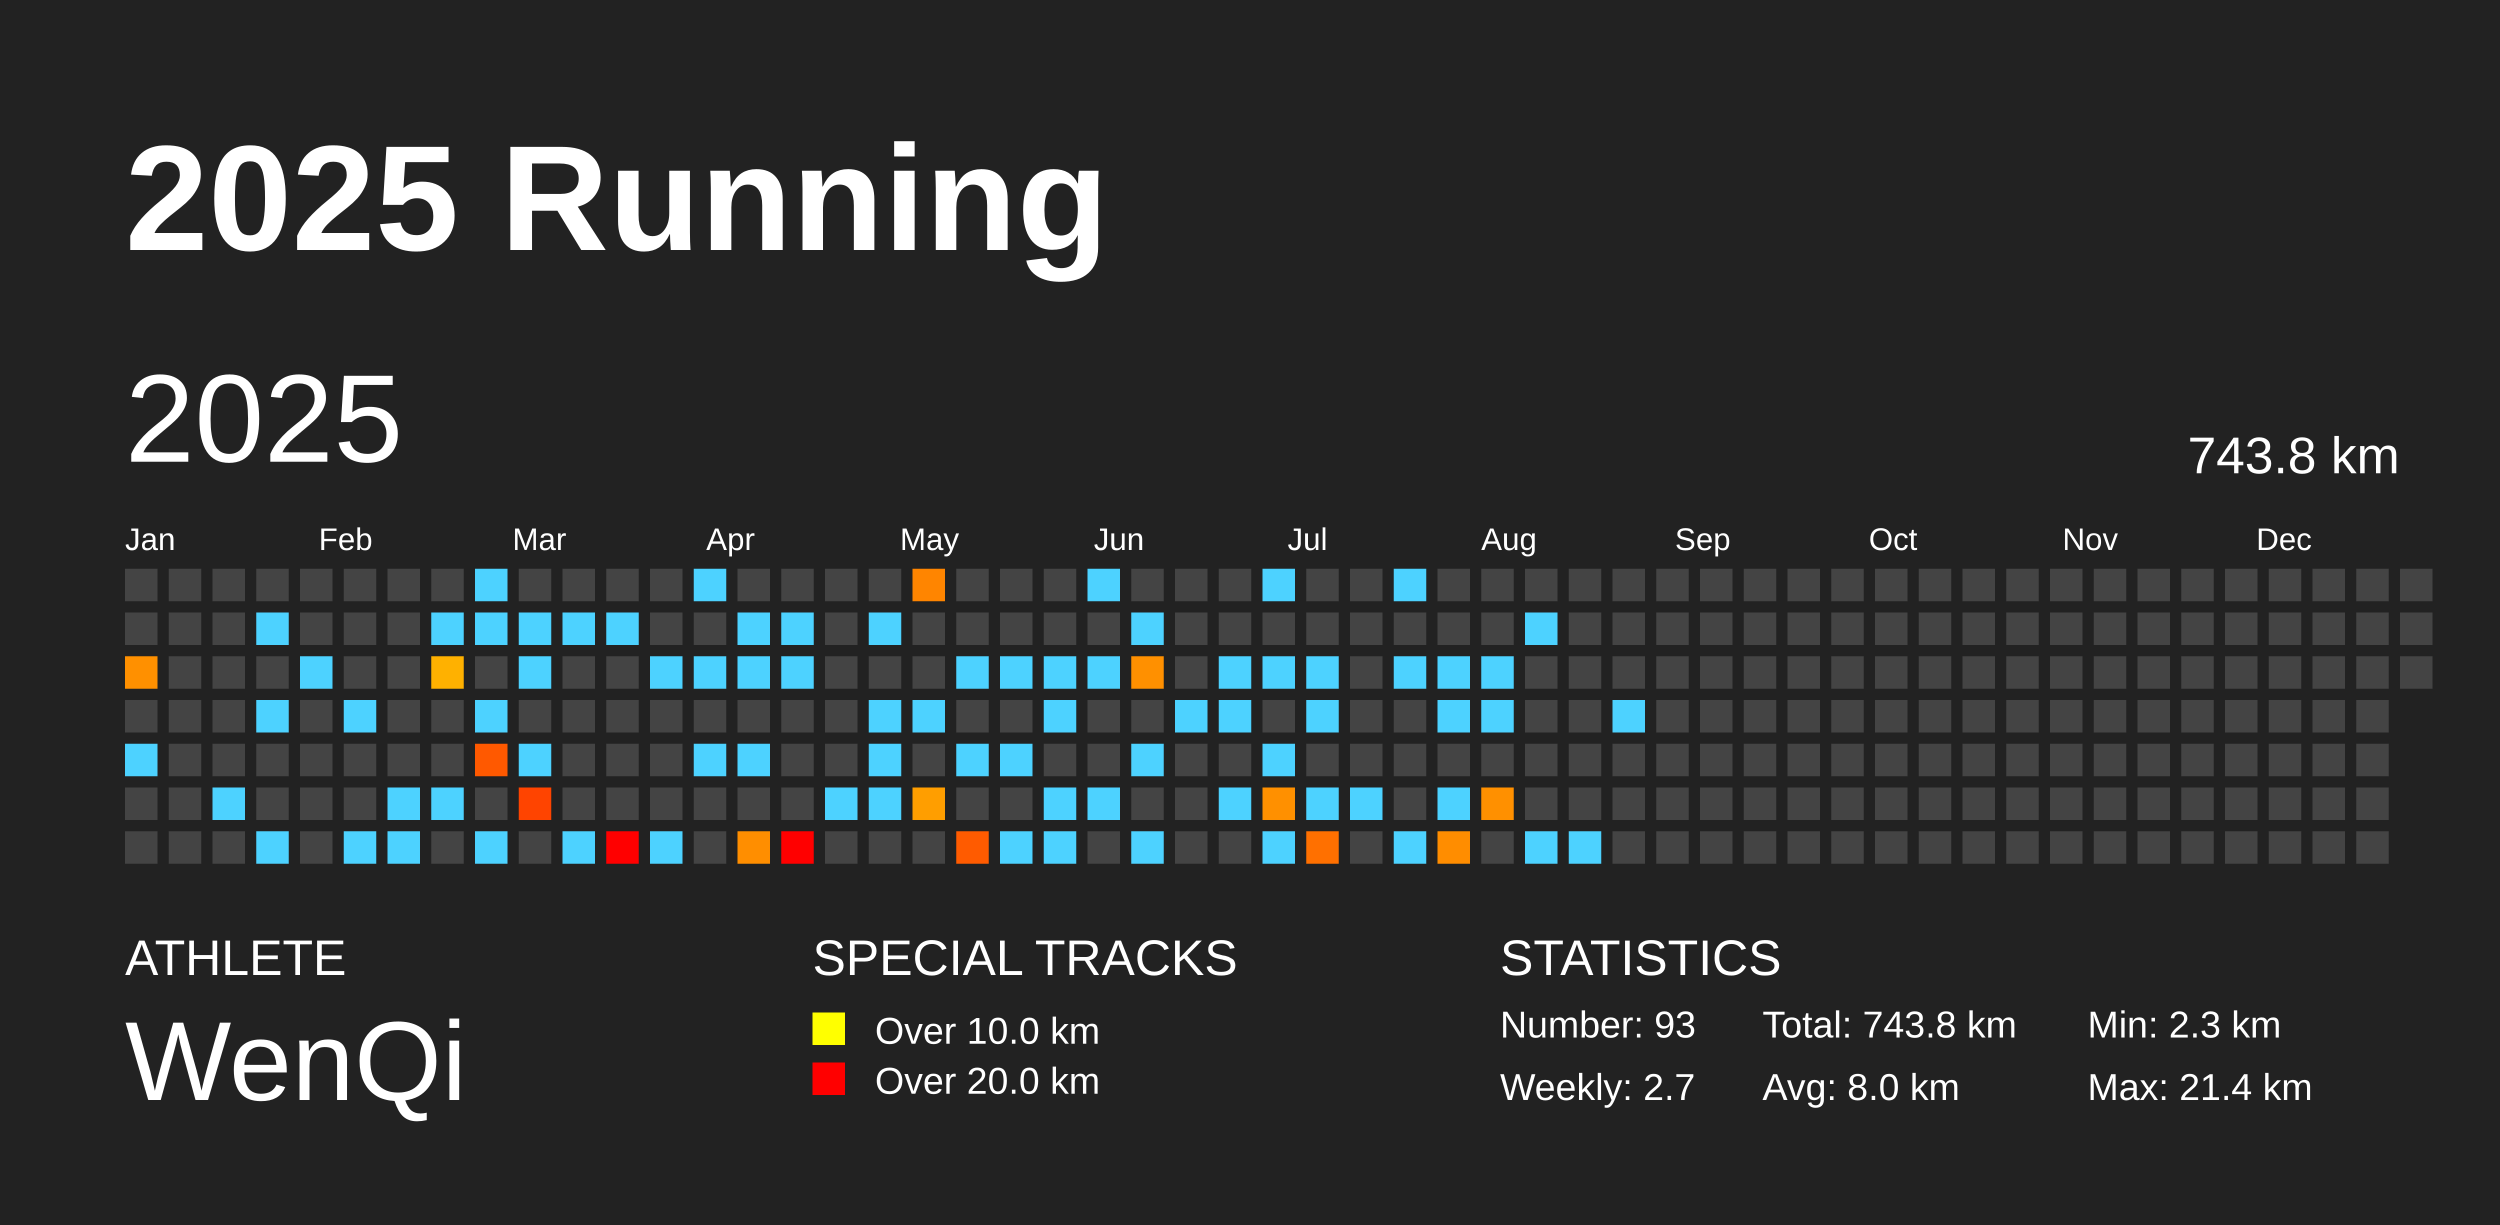
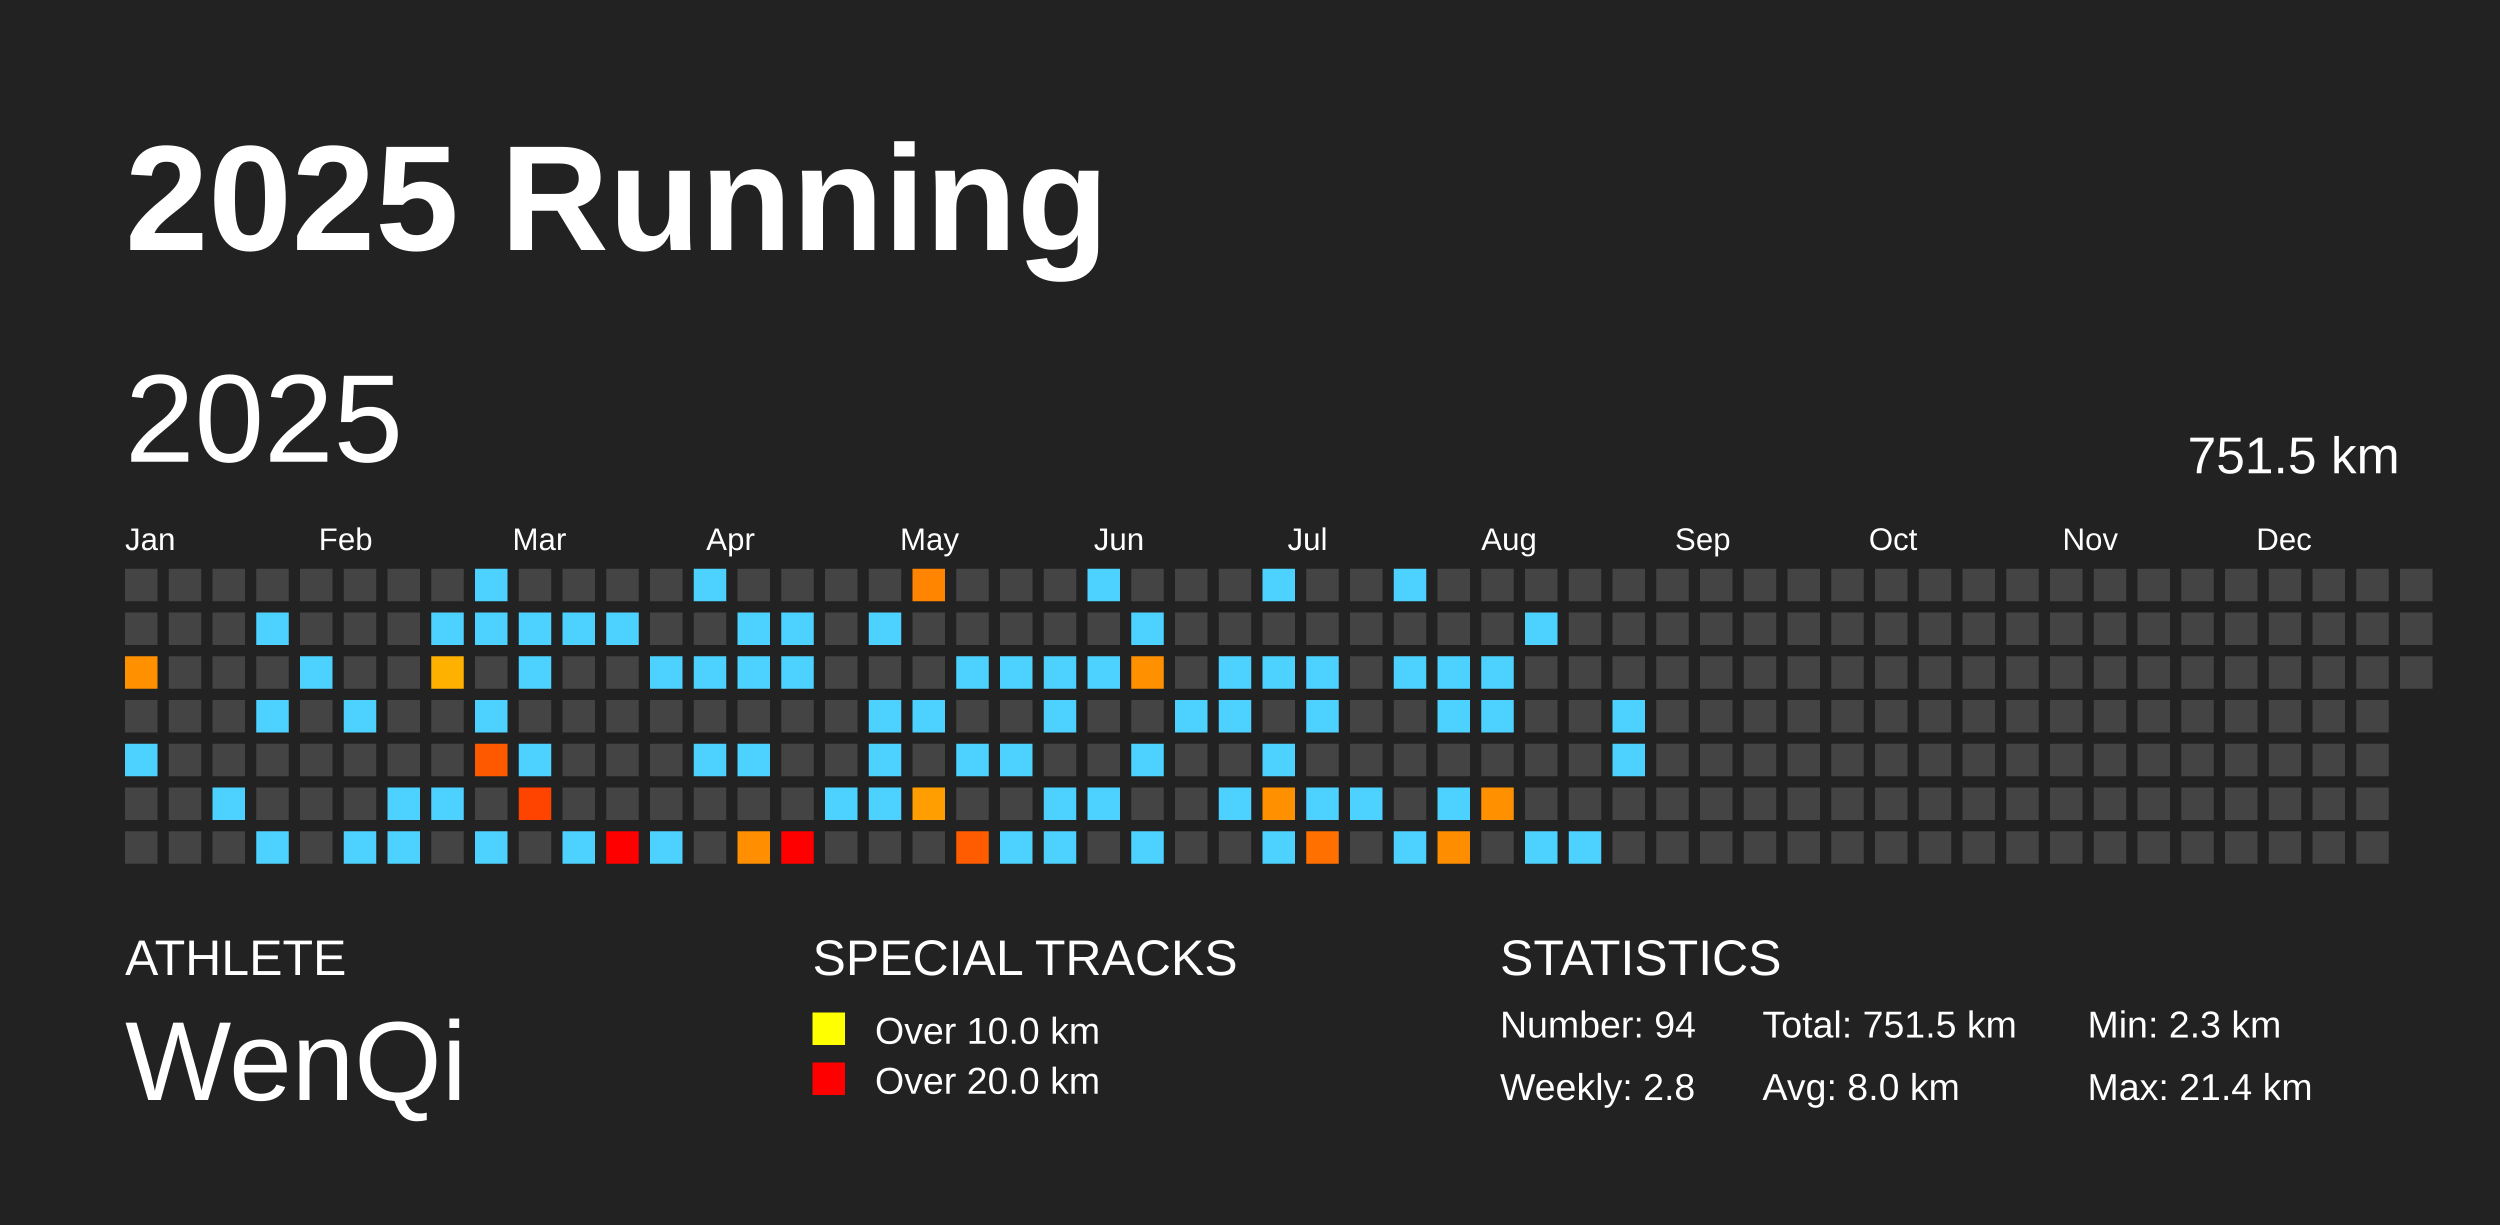
<svg xmlns="http://www.w3.org/2000/svg" baseProfile="full" height="98mm" version="1.1" viewBox="0,0,200,98" width="200mm">
  <defs />
  <rect fill="#222222" height="98" width="200" x="0" y="0" />
  <text fill="#FFFFFF" style="font-size:12px; font-family:Arial; font-weight:bold;" x="10" y="20">2025 Running</text>
  <text fill="#FFFFFF" style="font-size:4px; font-family:Arial" x="10" y="78">ATHLETE</text>
  <text fill="#FFFFFF" style="font-size:9px; font-family:Arial" x="10" y="88">WenQi</text>
  <text fill="#FFFFFF" style="font-size:4px; font-family:Arial" x="65" y="78">SPECIAL TRACKS</text>
  <rect fill="yellow" height="2.6" width="2.6" x="65" y="81" />
  <text fill="#FFFFFF" style="font-size:3px; font-family:Arial" x="70" y="83.5">Over 10.0 km</text>
  <rect fill="red" height="2.6" width="2.6" x="65" y="85" />
  <text fill="#FFFFFF" style="font-size:3px; font-family:Arial" x="70" y="87.5">Over 20.0 km</text>
  <text fill="#FFFFFF" style="font-size:4px; font-family:Arial" x="120" y="78">STATISTICS</text>
-   <text fill="#FFFFFF" style="font-size:3px; font-family:Arial" x="120" y="83">Number: 93</text>
-   <text fill="#FFFFFF" style="font-size:3px; font-family:Arial" x="120" y="88">Weekly: 2.7</text>
-   <text fill="#FFFFFF" style="font-size:3px; font-family:Arial" x="141" y="83">Total: 743.8 km</text>
+   <text fill="#FFFFFF" style="font-size:3px; font-family:Arial" x="120" y="83">Number: 94</text>
+   <text fill="#FFFFFF" style="font-size:3px; font-family:Arial" x="120" y="88">Weekly: 2.8</text>
+   <text fill="#FFFFFF" style="font-size:3px; font-family:Arial" x="141" y="83">Total: 751.5 km</text>
  <text fill="#FFFFFF" style="font-size:3px; font-family:Arial" x="141" y="88">Avg: 8.0 km</text>
  <text fill="#FFFFFF" style="font-size:3px; font-family:Arial" x="167" y="83">Min: 2.3 km</text>
  <text fill="#FFFFFF" style="font-size:3px; font-family:Arial" x="167" y="88">Max: 21.4 km</text>
  <text dominant-baseline="hanging" fill="#FFFFFF" style="font-size:10.0px; font-family:Arial;" x="10" y="30">2025</text>
-   <text dominant-baseline="hanging" fill="#FFFFFF" style="font-size:4.125px; font-family:Arial;" x="175" y="35">743.8 km</text>
+   <text dominant-baseline="hanging" fill="#FFFFFF" style="font-size:4.125px; font-family:Arial;" x="175" y="35">751.5 km</text>
  <text fill="#FFFFFF" style="font-size:2.5px; font-family:Arial" x="10.0" y="44">Jan</text>
  <text fill="#FFFFFF" style="font-size:2.5px; font-family:Arial" x="25.5" y="44">Feb</text>
  <text fill="#FFFFFF" style="font-size:2.5px; font-family:Arial" x="41.0" y="44">Mar</text>
  <text fill="#FFFFFF" style="font-size:2.5px; font-family:Arial" x="56.5" y="44">Apr</text>
  <text fill="#FFFFFF" style="font-size:2.5px; font-family:Arial" x="72.0" y="44">May</text>
  <text fill="#FFFFFF" style="font-size:2.5px; font-family:Arial" x="87.5" y="44">Jun</text>
  <text fill="#FFFFFF" style="font-size:2.5px; font-family:Arial" x="103.0" y="44">Jul</text>
  <text fill="#FFFFFF" style="font-size:2.5px; font-family:Arial" x="118.5" y="44">Aug</text>
  <text fill="#FFFFFF" style="font-size:2.5px; font-family:Arial" x="134.0" y="44">Sep</text>
  <text fill="#FFFFFF" style="font-size:2.5px; font-family:Arial" x="149.5" y="44">Oct</text>
  <text fill="#FFFFFF" style="font-size:2.5px; font-family:Arial" x="165.0" y="44">Nov</text>
  <text fill="#FFFFFF" style="font-size:2.5px; font-family:Arial" x="180.5" y="44">Dec</text>
  <rect fill="#444444" height="2.6" width="2.6" x="10.0" y="45.5" />
  <rect fill="#444444" height="2.6" width="2.6" x="10.0" y="49.0" />
  <rect fill="#ff9000" height="2.6" width="2.6" x="10.0" y="52.5" />
  <rect fill="#444444" height="2.6" width="2.6" x="10.0" y="56.0" />
  <rect fill="#4dd2ff" height="2.6" width="2.6" x="10.0" y="59.5" />
  <rect fill="#444444" height="2.6" width="2.6" x="10.0" y="63.0" />
  <rect fill="#444444" height="2.6" width="2.6" x="10.0" y="66.5" />
  <rect fill="#444444" height="2.6" width="2.6" x="13.5" y="45.5" />
  <rect fill="#444444" height="2.6" width="2.6" x="13.5" y="49.0" />
  <rect fill="#444444" height="2.6" width="2.6" x="13.5" y="52.5" />
  <rect fill="#444444" height="2.6" width="2.6" x="13.5" y="56.0" />
  <rect fill="#444444" height="2.6" width="2.6" x="13.5" y="59.5" />
  <rect fill="#444444" height="2.6" width="2.6" x="13.5" y="63.0" />
  <rect fill="#444444" height="2.6" width="2.6" x="13.5" y="66.5" />
  <rect fill="#444444" height="2.6" width="2.6" x="17.0" y="45.5" />
  <rect fill="#444444" height="2.6" width="2.6" x="17.0" y="49.0" />
  <rect fill="#444444" height="2.6" width="2.6" x="17.0" y="52.5" />
  <rect fill="#444444" height="2.6" width="2.6" x="17.0" y="56.0" />
  <rect fill="#444444" height="2.6" width="2.6" x="17.0" y="59.5" />
  <rect fill="#4dd2ff" height="2.6" width="2.6" x="17.0" y="63.0" />
  <rect fill="#444444" height="2.6" width="2.6" x="17.0" y="66.5" />
  <rect fill="#444444" height="2.6" width="2.6" x="20.5" y="45.5" />
  <rect fill="#4dd2ff" height="2.6" width="2.6" x="20.5" y="49.0" />
  <rect fill="#444444" height="2.6" width="2.6" x="20.5" y="52.5" />
  <rect fill="#4dd2ff" height="2.6" width="2.6" x="20.5" y="56.0" />
  <rect fill="#444444" height="2.6" width="2.6" x="20.5" y="59.5" />
  <rect fill="#444444" height="2.6" width="2.6" x="20.5" y="63.0" />
  <rect fill="#4dd2ff" height="2.6" width="2.6" x="20.5" y="66.5" />
  <rect fill="#444444" height="2.6" width="2.6" x="24.0" y="45.5" />
  <rect fill="#444444" height="2.6" width="2.6" x="24.0" y="49.0" />
  <rect fill="#4dd2ff" height="2.6" width="2.6" x="24.0" y="52.5" />
  <rect fill="#444444" height="2.6" width="2.6" x="24.0" y="56.0" />
  <rect fill="#444444" height="2.6" width="2.6" x="24.0" y="59.5" />
  <rect fill="#444444" height="2.6" width="2.6" x="24.0" y="63.0" />
  <rect fill="#444444" height="2.6" width="2.6" x="24.0" y="66.5" />
  <rect fill="#444444" height="2.6" width="2.6" x="27.5" y="45.5" />
  <rect fill="#444444" height="2.6" width="2.6" x="27.5" y="49.0" />
  <rect fill="#444444" height="2.6" width="2.6" x="27.5" y="52.5" />
  <rect fill="#4dd2ff" height="2.6" width="2.6" x="27.5" y="56.0" />
  <rect fill="#444444" height="2.6" width="2.6" x="27.5" y="59.5" />
  <rect fill="#444444" height="2.6" width="2.6" x="27.5" y="63.0" />
  <rect fill="#4dd2ff" height="2.6" width="2.6" x="27.5" y="66.5" />
  <rect fill="#444444" height="2.6" width="2.6" x="31.0" y="45.5" />
  <rect fill="#444444" height="2.6" width="2.6" x="31.0" y="49.0" />
  <rect fill="#444444" height="2.6" width="2.6" x="31.0" y="52.5" />
  <rect fill="#444444" height="2.6" width="2.6" x="31.0" y="56.0" />
  <rect fill="#444444" height="2.6" width="2.6" x="31.0" y="59.5" />
  <rect fill="#4dd2ff" height="2.6" width="2.6" x="31.0" y="63.0" />
  <rect fill="#4dd2ff" height="2.6" width="2.6" x="31.0" y="66.5" />
  <rect fill="#444444" height="2.6" width="2.6" x="34.5" y="45.5" />
  <rect fill="#4dd2ff" height="2.6" width="2.6" x="34.5" y="49.0" />
  <rect fill="#ffb100" height="2.6" width="2.6" x="34.5" y="52.5" />
  <rect fill="#444444" height="2.6" width="2.6" x="34.5" y="56.0" />
  <rect fill="#444444" height="2.6" width="2.6" x="34.5" y="59.5" />
  <rect fill="#4dd2ff" height="2.6" width="2.6" x="34.5" y="63.0" />
  <rect fill="#444444" height="2.6" width="2.6" x="34.5" y="66.5" />
  <rect fill="#4dd2ff" height="2.6" width="2.6" x="38.0" y="45.5" />
  <rect fill="#4dd2ff" height="2.6" width="2.6" x="38.0" y="49.0" />
  <rect fill="#444444" height="2.6" width="2.6" x="38.0" y="52.5" />
  <rect fill="#4dd2ff" height="2.6" width="2.6" x="38.0" y="56.0" />
  <rect fill="#ff5900" height="2.6" width="2.6" x="38.0" y="59.5" />
  <rect fill="#444444" height="2.6" width="2.6" x="38.0" y="63.0" />
  <rect fill="#4dd2ff" height="2.6" width="2.6" x="38.0" y="66.5" />
  <rect fill="#444444" height="2.6" width="2.6" x="41.5" y="45.5" />
  <rect fill="#4dd2ff" height="2.6" width="2.6" x="41.5" y="49.0" />
  <rect fill="#4dd2ff" height="2.6" width="2.6" x="41.5" y="52.5" />
  <rect fill="#444444" height="2.6" width="2.6" x="41.5" y="56.0" />
  <rect fill="#4dd2ff" height="2.6" width="2.6" x="41.5" y="59.5" />
  <rect fill="#ff4400" height="2.6" width="2.6" x="41.5" y="63.0" />
  <rect fill="#444444" height="2.6" width="2.6" x="41.5" y="66.5" />
  <rect fill="#444444" height="2.6" width="2.6" x="45.0" y="45.5" />
  <rect fill="#4dd2ff" height="2.6" width="2.6" x="45.0" y="49.0" />
  <rect fill="#444444" height="2.6" width="2.6" x="45.0" y="52.5" />
  <rect fill="#444444" height="2.6" width="2.6" x="45.0" y="56.0" />
  <rect fill="#444444" height="2.6" width="2.6" x="45.0" y="59.5" />
  <rect fill="#444444" height="2.6" width="2.6" x="45.0" y="63.0" />
  <rect fill="#4dd2ff" height="2.6" width="2.6" x="45.0" y="66.5" />
  <rect fill="#444444" height="2.6" width="2.6" x="48.5" y="45.5" />
  <rect fill="#4dd2ff" height="2.6" width="2.6" x="48.5" y="49.0" />
  <rect fill="#444444" height="2.6" width="2.6" x="48.5" y="52.5" />
  <rect fill="#444444" height="2.6" width="2.6" x="48.5" y="56.0" />
  <rect fill="#444444" height="2.6" width="2.6" x="48.5" y="59.5" />
  <rect fill="#444444" height="2.6" width="2.6" x="48.5" y="63.0" />
  <rect fill="red" height="2.6" width="2.6" x="48.5" y="66.5" />
  <rect fill="#444444" height="2.6" width="2.6" x="52.0" y="45.5" />
  <rect fill="#444444" height="2.6" width="2.6" x="52.0" y="49.0" />
  <rect fill="#4dd2ff" height="2.6" width="2.6" x="52.0" y="52.5" />
  <rect fill="#444444" height="2.6" width="2.6" x="52.0" y="56.0" />
  <rect fill="#444444" height="2.6" width="2.6" x="52.0" y="59.5" />
  <rect fill="#444444" height="2.6" width="2.6" x="52.0" y="63.0" />
  <rect fill="#4dd2ff" height="2.6" width="2.6" x="52.0" y="66.5" />
  <rect fill="#4dd2ff" height="2.6" width="2.6" x="55.5" y="45.5" />
  <rect fill="#444444" height="2.6" width="2.6" x="55.5" y="49.0" />
  <rect fill="#4dd2ff" height="2.6" width="2.6" x="55.5" y="52.5" />
  <rect fill="#444444" height="2.6" width="2.6" x="55.5" y="56.0" />
  <rect fill="#4dd2ff" height="2.6" width="2.6" x="55.5" y="59.5" />
  <rect fill="#444444" height="2.6" width="2.6" x="55.5" y="63.0" />
  <rect fill="#444444" height="2.6" width="2.6" x="55.5" y="66.5" />
  <rect fill="#444444" height="2.6" width="2.6" x="59.0" y="45.5" />
  <rect fill="#4dd2ff" height="2.6" width="2.6" x="59.0" y="49.0" />
  <rect fill="#4dd2ff" height="2.6" width="2.6" x="59.0" y="52.5" />
  <rect fill="#444444" height="2.6" width="2.6" x="59.0" y="56.0" />
  <rect fill="#4dd2ff" height="2.6" width="2.6" x="59.0" y="59.5" />
  <rect fill="#444444" height="2.6" width="2.6" x="59.0" y="63.0" />
  <rect fill="#ff8e00" height="2.6" width="2.6" x="59.0" y="66.5" />
  <rect fill="#444444" height="2.6" width="2.6" x="62.5" y="45.5" />
  <rect fill="#4dd2ff" height="2.6" width="2.6" x="62.5" y="49.0" />
  <rect fill="#4dd2ff" height="2.6" width="2.6" x="62.5" y="52.5" />
  <rect fill="#444444" height="2.6" width="2.6" x="62.5" y="56.0" />
  <rect fill="#444444" height="2.6" width="2.6" x="62.5" y="59.5" />
  <rect fill="#444444" height="2.6" width="2.6" x="62.5" y="63.0" />
  <rect fill="red" height="2.6" width="2.6" x="62.5" y="66.5" />
  <rect fill="#444444" height="2.6" width="2.6" x="66.0" y="45.5" />
  <rect fill="#444444" height="2.6" width="2.6" x="66.0" y="49.0" />
  <rect fill="#444444" height="2.6" width="2.6" x="66.0" y="52.5" />
  <rect fill="#444444" height="2.6" width="2.6" x="66.0" y="56.0" />
  <rect fill="#444444" height="2.6" width="2.6" x="66.0" y="59.5" />
  <rect fill="#4dd2ff" height="2.6" width="2.6" x="66.0" y="63.0" />
  <rect fill="#444444" height="2.6" width="2.6" x="66.0" y="66.5" />
  <rect fill="#444444" height="2.6" width="2.6" x="69.5" y="45.5" />
  <rect fill="#4dd2ff" height="2.6" width="2.6" x="69.5" y="49.0" />
  <rect fill="#444444" height="2.6" width="2.6" x="69.5" y="52.5" />
  <rect fill="#4dd2ff" height="2.6" width="2.6" x="69.5" y="56.0" />
  <rect fill="#4dd2ff" height="2.6" width="2.6" x="69.5" y="59.5" />
  <rect fill="#4dd2ff" height="2.6" width="2.6" x="69.5" y="63.0" />
  <rect fill="#444444" height="2.6" width="2.6" x="69.5" y="66.5" />
  <rect fill="#ff8500" height="2.6" width="2.6" x="73.0" y="45.5" />
  <rect fill="#444444" height="2.6" width="2.6" x="73.0" y="49.0" />
  <rect fill="#444444" height="2.6" width="2.6" x="73.0" y="52.5" />
  <rect fill="#4dd2ff" height="2.6" width="2.6" x="73.0" y="56.0" />
  <rect fill="#444444" height="2.6" width="2.6" x="73.0" y="59.5" />
  <rect fill="#ff9e00" height="2.6" width="2.6" x="73.0" y="63.0" />
  <rect fill="#444444" height="2.6" width="2.6" x="73.0" y="66.5" />
  <rect fill="#444444" height="2.6" width="2.6" x="76.5" y="45.5" />
  <rect fill="#444444" height="2.6" width="2.6" x="76.5" y="49.0" />
  <rect fill="#4dd2ff" height="2.6" width="2.6" x="76.5" y="52.5" />
  <rect fill="#444444" height="2.6" width="2.6" x="76.5" y="56.0" />
  <rect fill="#4dd2ff" height="2.6" width="2.6" x="76.5" y="59.5" />
  <rect fill="#444444" height="2.6" width="2.6" x="76.5" y="63.0" />
  <rect fill="#ff5b00" height="2.6" width="2.6" x="76.5" y="66.5" />
  <rect fill="#444444" height="2.6" width="2.6" x="80.0" y="45.5" />
  <rect fill="#444444" height="2.6" width="2.6" x="80.0" y="49.0" />
  <rect fill="#4dd2ff" height="2.6" width="2.6" x="80.0" y="52.5" />
  <rect fill="#444444" height="2.6" width="2.6" x="80.0" y="56.0" />
  <rect fill="#4dd2ff" height="2.6" width="2.6" x="80.0" y="59.5" />
  <rect fill="#444444" height="2.6" width="2.6" x="80.0" y="63.0" />
  <rect fill="#4dd2ff" height="2.6" width="2.6" x="80.0" y="66.5" />
  <rect fill="#444444" height="2.6" width="2.6" x="83.5" y="45.5" />
  <rect fill="#444444" height="2.6" width="2.6" x="83.5" y="49.0" />
  <rect fill="#4dd2ff" height="2.6" width="2.6" x="83.5" y="52.5" />
  <rect fill="#4dd2ff" height="2.6" width="2.6" x="83.5" y="56.0" />
  <rect fill="#444444" height="2.6" width="2.6" x="83.5" y="59.5" />
  <rect fill="#4dd2ff" height="2.6" width="2.6" x="83.5" y="63.0" />
  <rect fill="#4dd2ff" height="2.6" width="2.6" x="83.5" y="66.5" />
  <rect fill="#4dd2ff" height="2.6" width="2.6" x="87.0" y="45.5" />
  <rect fill="#444444" height="2.6" width="2.6" x="87.0" y="49.0" />
  <rect fill="#4dd2ff" height="2.6" width="2.6" x="87.0" y="52.5" />
  <rect fill="#444444" height="2.6" width="2.6" x="87.0" y="56.0" />
  <rect fill="#444444" height="2.6" width="2.6" x="87.0" y="59.5" />
  <rect fill="#4dd2ff" height="2.6" width="2.6" x="87.0" y="63.0" />
  <rect fill="#444444" height="2.6" width="2.6" x="87.0" y="66.5" />
  <rect fill="#444444" height="2.6" width="2.6" x="90.5" y="45.5" />
  <rect fill="#4dd2ff" height="2.6" width="2.6" x="90.5" y="49.0" />
  <rect fill="#ff9000" height="2.6" width="2.6" x="90.5" y="52.5" />
  <rect fill="#444444" height="2.6" width="2.6" x="90.5" y="56.0" />
  <rect fill="#4dd2ff" height="2.6" width="2.6" x="90.5" y="59.5" />
  <rect fill="#444444" height="2.6" width="2.6" x="90.5" y="63.0" />
  <rect fill="#4dd2ff" height="2.6" width="2.6" x="90.5" y="66.5" />
  <rect fill="#444444" height="2.6" width="2.6" x="94.0" y="45.5" />
  <rect fill="#444444" height="2.6" width="2.6" x="94.0" y="49.0" />
  <rect fill="#444444" height="2.6" width="2.6" x="94.0" y="52.5" />
  <rect fill="#4dd2ff" height="2.6" width="2.6" x="94.0" y="56.0" />
  <rect fill="#444444" height="2.6" width="2.6" x="94.0" y="59.5" />
  <rect fill="#444444" height="2.6" width="2.6" x="94.0" y="63.0" />
  <rect fill="#444444" height="2.6" width="2.6" x="94.0" y="66.5" />
  <rect fill="#444444" height="2.6" width="2.6" x="97.5" y="45.5" />
  <rect fill="#444444" height="2.6" width="2.6" x="97.5" y="49.0" />
  <rect fill="#4dd2ff" height="2.6" width="2.6" x="97.5" y="52.5" />
  <rect fill="#4dd2ff" height="2.6" width="2.6" x="97.5" y="56.0" />
  <rect fill="#444444" height="2.6" width="2.6" x="97.5" y="59.5" />
  <rect fill="#4dd2ff" height="2.6" width="2.6" x="97.5" y="63.0" />
  <rect fill="#444444" height="2.6" width="2.6" x="97.5" y="66.5" />
  <rect fill="#4dd2ff" height="2.6" width="2.6" x="101.0" y="45.5" />
  <rect fill="#444444" height="2.6" width="2.6" x="101.0" y="49.0" />
  <rect fill="#4dd2ff" height="2.6" width="2.6" x="101.0" y="52.5" />
  <rect fill="#444444" height="2.6" width="2.6" x="101.0" y="56.0" />
  <rect fill="#4dd2ff" height="2.6" width="2.6" x="101.0" y="59.5" />
  <rect fill="#ff9000" height="2.6" width="2.6" x="101.0" y="63.0" />
  <rect fill="#4dd2ff" height="2.6" width="2.6" x="101.0" y="66.5" />
  <rect fill="#444444" height="2.6" width="2.6" x="104.5" y="45.5" />
  <rect fill="#444444" height="2.6" width="2.6" x="104.5" y="49.0" />
  <rect fill="#4dd2ff" height="2.6" width="2.6" x="104.5" y="52.5" />
  <rect fill="#4dd2ff" height="2.6" width="2.6" x="104.5" y="56.0" />
  <rect fill="#444444" height="2.6" width="2.6" x="104.5" y="59.5" />
  <rect fill="#4dd2ff" height="2.6" width="2.6" x="104.5" y="63.0" />
  <rect fill="#ff7000" height="2.6" width="2.6" x="104.5" y="66.5" />
  <rect fill="#444444" height="2.6" width="2.6" x="108.0" y="45.5" />
  <rect fill="#444444" height="2.6" width="2.6" x="108.0" y="49.0" />
  <rect fill="#444444" height="2.6" width="2.6" x="108.0" y="52.5" />
  <rect fill="#444444" height="2.6" width="2.6" x="108.0" y="56.0" />
  <rect fill="#444444" height="2.6" width="2.6" x="108.0" y="59.5" />
  <rect fill="#4dd2ff" height="2.6" width="2.6" x="108.0" y="63.0" />
  <rect fill="#444444" height="2.6" width="2.6" x="108.0" y="66.5" />
  <rect fill="#4dd2ff" height="2.6" width="2.6" x="111.5" y="45.5" />
  <rect fill="#444444" height="2.6" width="2.6" x="111.5" y="49.0" />
  <rect fill="#4dd2ff" height="2.6" width="2.6" x="111.5" y="52.5" />
  <rect fill="#444444" height="2.6" width="2.6" x="111.5" y="56.0" />
  <rect fill="#444444" height="2.6" width="2.6" x="111.5" y="59.5" />
  <rect fill="#444444" height="2.6" width="2.6" x="111.5" y="63.0" />
  <rect fill="#4dd2ff" height="2.6" width="2.6" x="111.5" y="66.5" />
  <rect fill="#444444" height="2.6" width="2.6" x="115.0" y="45.5" />
  <rect fill="#444444" height="2.6" width="2.6" x="115.0" y="49.0" />
  <rect fill="#4dd2ff" height="2.6" width="2.6" x="115.0" y="52.5" />
  <rect fill="#4dd2ff" height="2.6" width="2.6" x="115.0" y="56.0" />
  <rect fill="#444444" height="2.6" width="2.6" x="115.0" y="59.5" />
  <rect fill="#4dd2ff" height="2.6" width="2.6" x="115.0" y="63.0" />
  <rect fill="#ff8d00" height="2.6" width="2.6" x="115.0" y="66.5" />
  <rect fill="#444444" height="2.6" width="2.6" x="118.5" y="45.5" />
  <rect fill="#444444" height="2.6" width="2.6" x="118.5" y="49.0" />
  <rect fill="#4dd2ff" height="2.6" width="2.6" x="118.5" y="52.5" />
  <rect fill="#4dd2ff" height="2.6" width="2.6" x="118.5" y="56.0" />
  <rect fill="#444444" height="2.6" width="2.6" x="118.5" y="59.5" />
  <rect fill="#ff9000" height="2.6" width="2.6" x="118.5" y="63.0" />
  <rect fill="#444444" height="2.6" width="2.6" x="118.5" y="66.5" />
  <rect fill="#444444" height="2.6" width="2.6" x="122.0" y="45.5" />
  <rect fill="#4dd2ff" height="2.6" width="2.6" x="122.0" y="49.0" />
  <rect fill="#444444" height="2.6" width="2.6" x="122.0" y="52.5" />
  <rect fill="#444444" height="2.6" width="2.6" x="122.0" y="56.0" />
  <rect fill="#444444" height="2.6" width="2.6" x="122.0" y="59.5" />
  <rect fill="#444444" height="2.6" width="2.6" x="122.0" y="63.0" />
  <rect fill="#4dd2ff" height="2.6" width="2.6" x="122.0" y="66.5" />
  <rect fill="#444444" height="2.6" width="2.6" x="125.5" y="45.5" />
  <rect fill="#444444" height="2.6" width="2.6" x="125.5" y="49.0" />
  <rect fill="#444444" height="2.6" width="2.6" x="125.5" y="52.5" />
  <rect fill="#444444" height="2.6" width="2.6" x="125.5" y="56.0" />
  <rect fill="#444444" height="2.6" width="2.6" x="125.5" y="59.5" />
  <rect fill="#444444" height="2.6" width="2.6" x="125.5" y="63.0" />
  <rect fill="#4dd2ff" height="2.6" width="2.6" x="125.5" y="66.5" />
  <rect fill="#444444" height="2.6" width="2.6" x="129.0" y="45.5" />
  <rect fill="#444444" height="2.6" width="2.6" x="129.0" y="49.0" />
  <rect fill="#444444" height="2.6" width="2.6" x="129.0" y="52.5" />
  <rect fill="#4dd2ff" height="2.6" width="2.6" x="129.0" y="56.0" />
-   <rect fill="#444444" height="2.6" width="2.6" x="129.0" y="59.5" />
+   <rect fill="#4dd2ff" height="2.6" width="2.6" x="129.0" y="59.5" />
  <rect fill="#444444" height="2.6" width="2.6" x="129.0" y="63.0" />
  <rect fill="#444444" height="2.6" width="2.6" x="129.0" y="66.5" />
  <rect fill="#444444" height="2.6" width="2.6" x="132.5" y="45.5" />
  <rect fill="#444444" height="2.6" width="2.6" x="132.5" y="49.0" />
  <rect fill="#444444" height="2.6" width="2.6" x="132.5" y="52.5" />
  <rect fill="#444444" height="2.6" width="2.6" x="132.5" y="56.0" />
  <rect fill="#444444" height="2.6" width="2.6" x="132.5" y="59.5" />
  <rect fill="#444444" height="2.6" width="2.6" x="132.5" y="63.0" />
  <rect fill="#444444" height="2.6" width="2.6" x="132.5" y="66.5" />
  <rect fill="#444444" height="2.6" width="2.6" x="136.0" y="45.5" />
  <rect fill="#444444" height="2.6" width="2.6" x="136.0" y="49.0" />
  <rect fill="#444444" height="2.6" width="2.6" x="136.0" y="52.5" />
  <rect fill="#444444" height="2.6" width="2.6" x="136.0" y="56.0" />
  <rect fill="#444444" height="2.6" width="2.6" x="136.0" y="59.5" />
  <rect fill="#444444" height="2.6" width="2.6" x="136.0" y="63.0" />
  <rect fill="#444444" height="2.6" width="2.6" x="136.0" y="66.5" />
  <rect fill="#444444" height="2.6" width="2.6" x="139.5" y="45.5" />
  <rect fill="#444444" height="2.6" width="2.6" x="139.5" y="49.0" />
  <rect fill="#444444" height="2.6" width="2.6" x="139.5" y="52.5" />
  <rect fill="#444444" height="2.6" width="2.6" x="139.5" y="56.0" />
  <rect fill="#444444" height="2.6" width="2.6" x="139.5" y="59.5" />
  <rect fill="#444444" height="2.6" width="2.6" x="139.5" y="63.0" />
  <rect fill="#444444" height="2.6" width="2.6" x="139.5" y="66.5" />
  <rect fill="#444444" height="2.6" width="2.6" x="143.0" y="45.5" />
  <rect fill="#444444" height="2.6" width="2.6" x="143.0" y="49.0" />
  <rect fill="#444444" height="2.6" width="2.6" x="143.0" y="52.5" />
  <rect fill="#444444" height="2.6" width="2.6" x="143.0" y="56.0" />
  <rect fill="#444444" height="2.6" width="2.6" x="143.0" y="59.5" />
  <rect fill="#444444" height="2.6" width="2.6" x="143.0" y="63.0" />
  <rect fill="#444444" height="2.6" width="2.6" x="143.0" y="66.5" />
  <rect fill="#444444" height="2.6" width="2.6" x="146.5" y="45.5" />
  <rect fill="#444444" height="2.6" width="2.6" x="146.5" y="49.0" />
  <rect fill="#444444" height="2.6" width="2.6" x="146.5" y="52.5" />
  <rect fill="#444444" height="2.6" width="2.6" x="146.5" y="56.0" />
  <rect fill="#444444" height="2.6" width="2.6" x="146.5" y="59.5" />
  <rect fill="#444444" height="2.6" width="2.6" x="146.5" y="63.0" />
  <rect fill="#444444" height="2.6" width="2.6" x="146.5" y="66.5" />
  <rect fill="#444444" height="2.6" width="2.6" x="150.0" y="45.5" />
  <rect fill="#444444" height="2.6" width="2.6" x="150.0" y="49.0" />
  <rect fill="#444444" height="2.6" width="2.6" x="150.0" y="52.5" />
  <rect fill="#444444" height="2.6" width="2.6" x="150.0" y="56.0" />
  <rect fill="#444444" height="2.6" width="2.6" x="150.0" y="59.5" />
  <rect fill="#444444" height="2.6" width="2.6" x="150.0" y="63.0" />
  <rect fill="#444444" height="2.6" width="2.6" x="150.0" y="66.5" />
  <rect fill="#444444" height="2.6" width="2.6" x="153.5" y="45.5" />
  <rect fill="#444444" height="2.6" width="2.6" x="153.5" y="49.0" />
  <rect fill="#444444" height="2.6" width="2.6" x="153.5" y="52.5" />
  <rect fill="#444444" height="2.6" width="2.6" x="153.5" y="56.0" />
  <rect fill="#444444" height="2.6" width="2.6" x="153.5" y="59.5" />
  <rect fill="#444444" height="2.6" width="2.6" x="153.5" y="63.0" />
  <rect fill="#444444" height="2.6" width="2.6" x="153.5" y="66.5" />
  <rect fill="#444444" height="2.6" width="2.6" x="157.0" y="45.5" />
  <rect fill="#444444" height="2.6" width="2.6" x="157.0" y="49.0" />
  <rect fill="#444444" height="2.6" width="2.6" x="157.0" y="52.5" />
  <rect fill="#444444" height="2.6" width="2.6" x="157.0" y="56.0" />
  <rect fill="#444444" height="2.6" width="2.6" x="157.0" y="59.5" />
  <rect fill="#444444" height="2.6" width="2.6" x="157.0" y="63.0" />
  <rect fill="#444444" height="2.6" width="2.6" x="157.0" y="66.5" />
  <rect fill="#444444" height="2.6" width="2.6" x="160.5" y="45.5" />
  <rect fill="#444444" height="2.6" width="2.6" x="160.5" y="49.0" />
  <rect fill="#444444" height="2.6" width="2.6" x="160.5" y="52.5" />
  <rect fill="#444444" height="2.6" width="2.6" x="160.5" y="56.0" />
  <rect fill="#444444" height="2.6" width="2.6" x="160.5" y="59.5" />
  <rect fill="#444444" height="2.6" width="2.6" x="160.5" y="63.0" />
  <rect fill="#444444" height="2.6" width="2.6" x="160.5" y="66.5" />
  <rect fill="#444444" height="2.6" width="2.6" x="164.0" y="45.5" />
  <rect fill="#444444" height="2.6" width="2.6" x="164.0" y="49.0" />
  <rect fill="#444444" height="2.6" width="2.6" x="164.0" y="52.5" />
  <rect fill="#444444" height="2.6" width="2.6" x="164.0" y="56.0" />
  <rect fill="#444444" height="2.6" width="2.6" x="164.0" y="59.5" />
  <rect fill="#444444" height="2.6" width="2.6" x="164.0" y="63.0" />
  <rect fill="#444444" height="2.6" width="2.6" x="164.0" y="66.5" />
  <rect fill="#444444" height="2.6" width="2.6" x="167.5" y="45.5" />
  <rect fill="#444444" height="2.6" width="2.6" x="167.5" y="49.0" />
  <rect fill="#444444" height="2.6" width="2.6" x="167.5" y="52.5" />
  <rect fill="#444444" height="2.6" width="2.6" x="167.5" y="56.0" />
  <rect fill="#444444" height="2.6" width="2.6" x="167.5" y="59.5" />
  <rect fill="#444444" height="2.6" width="2.6" x="167.5" y="63.0" />
  <rect fill="#444444" height="2.6" width="2.6" x="167.5" y="66.5" />
  <rect fill="#444444" height="2.6" width="2.6" x="171.0" y="45.5" />
  <rect fill="#444444" height="2.6" width="2.6" x="171.0" y="49.0" />
  <rect fill="#444444" height="2.6" width="2.6" x="171.0" y="52.5" />
  <rect fill="#444444" height="2.6" width="2.6" x="171.0" y="56.0" />
  <rect fill="#444444" height="2.6" width="2.6" x="171.0" y="59.5" />
  <rect fill="#444444" height="2.6" width="2.6" x="171.0" y="63.0" />
  <rect fill="#444444" height="2.6" width="2.6" x="171.0" y="66.5" />
  <rect fill="#444444" height="2.6" width="2.6" x="174.5" y="45.5" />
  <rect fill="#444444" height="2.6" width="2.6" x="174.5" y="49.0" />
  <rect fill="#444444" height="2.6" width="2.6" x="174.5" y="52.5" />
  <rect fill="#444444" height="2.6" width="2.6" x="174.5" y="56.0" />
  <rect fill="#444444" height="2.6" width="2.6" x="174.5" y="59.5" />
  <rect fill="#444444" height="2.6" width="2.6" x="174.5" y="63.0" />
  <rect fill="#444444" height="2.6" width="2.6" x="174.5" y="66.5" />
  <rect fill="#444444" height="2.6" width="2.6" x="178.0" y="45.5" />
  <rect fill="#444444" height="2.6" width="2.6" x="178.0" y="49.0" />
  <rect fill="#444444" height="2.6" width="2.6" x="178.0" y="52.5" />
  <rect fill="#444444" height="2.6" width="2.6" x="178.0" y="56.0" />
  <rect fill="#444444" height="2.6" width="2.6" x="178.0" y="59.5" />
  <rect fill="#444444" height="2.6" width="2.6" x="178.0" y="63.0" />
  <rect fill="#444444" height="2.6" width="2.6" x="178.0" y="66.5" />
  <rect fill="#444444" height="2.6" width="2.6" x="181.5" y="45.5" />
  <rect fill="#444444" height="2.6" width="2.6" x="181.5" y="49.0" />
  <rect fill="#444444" height="2.6" width="2.6" x="181.5" y="52.5" />
  <rect fill="#444444" height="2.6" width="2.6" x="181.5" y="56.0" />
  <rect fill="#444444" height="2.6" width="2.6" x="181.5" y="59.5" />
  <rect fill="#444444" height="2.6" width="2.6" x="181.5" y="63.0" />
  <rect fill="#444444" height="2.6" width="2.6" x="181.5" y="66.5" />
  <rect fill="#444444" height="2.6" width="2.6" x="185.0" y="45.5" />
  <rect fill="#444444" height="2.6" width="2.6" x="185.0" y="49.0" />
  <rect fill="#444444" height="2.6" width="2.6" x="185.0" y="52.5" />
  <rect fill="#444444" height="2.6" width="2.6" x="185.0" y="56.0" />
  <rect fill="#444444" height="2.6" width="2.6" x="185.0" y="59.5" />
  <rect fill="#444444" height="2.6" width="2.6" x="185.0" y="63.0" />
  <rect fill="#444444" height="2.6" width="2.6" x="185.0" y="66.5" />
  <rect fill="#444444" height="2.6" width="2.6" x="188.5" y="45.5" />
  <rect fill="#444444" height="2.6" width="2.6" x="188.5" y="49.0" />
  <rect fill="#444444" height="2.6" width="2.6" x="188.5" y="52.5" />
  <rect fill="#444444" height="2.6" width="2.6" x="188.5" y="56.0" />
  <rect fill="#444444" height="2.6" width="2.6" x="188.5" y="59.5" />
  <rect fill="#444444" height="2.6" width="2.6" x="188.5" y="63.0" />
  <rect fill="#444444" height="2.6" width="2.6" x="188.5" y="66.5" />
  <rect fill="#444444" height="2.6" width="2.6" x="192.0" y="45.5" />
  <rect fill="#444444" height="2.6" width="2.6" x="192.0" y="49.0" />
  <rect fill="#444444" height="2.6" width="2.6" x="192.0" y="52.5" />
</svg>
